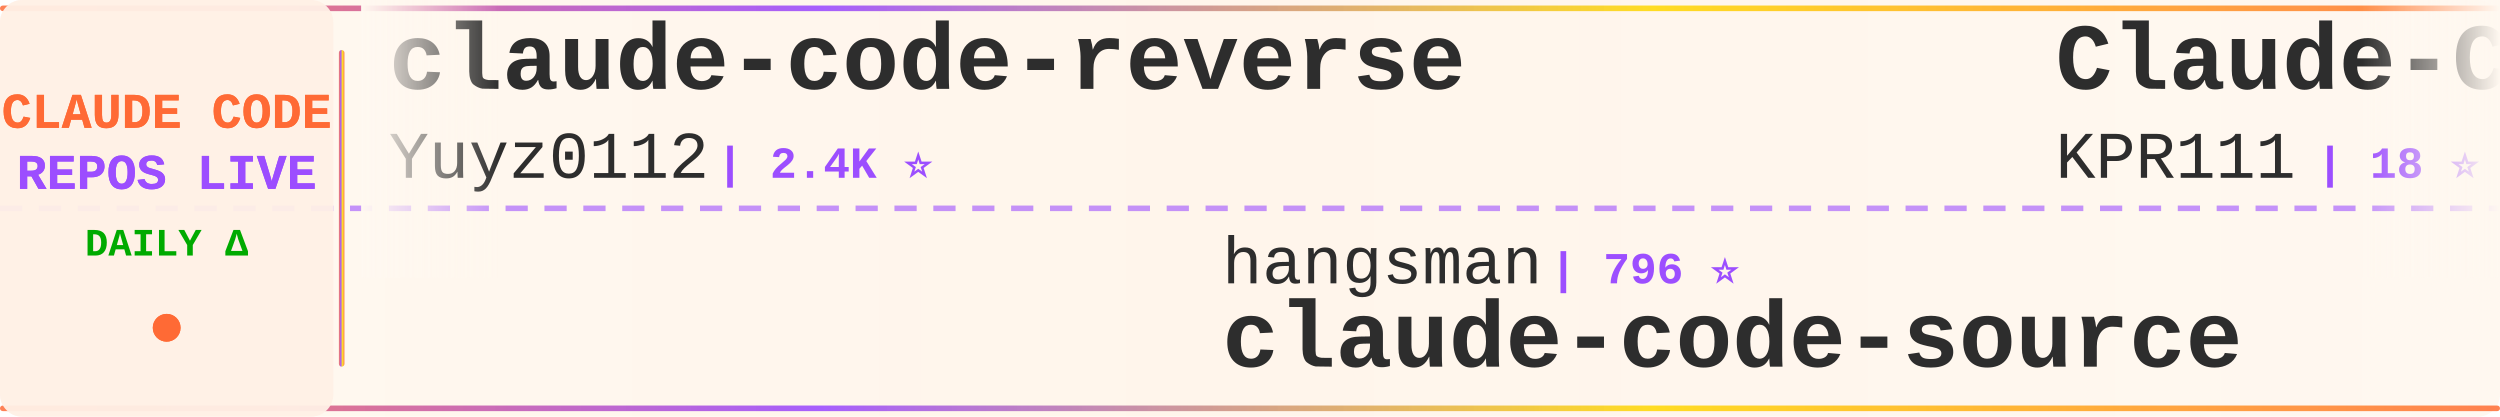
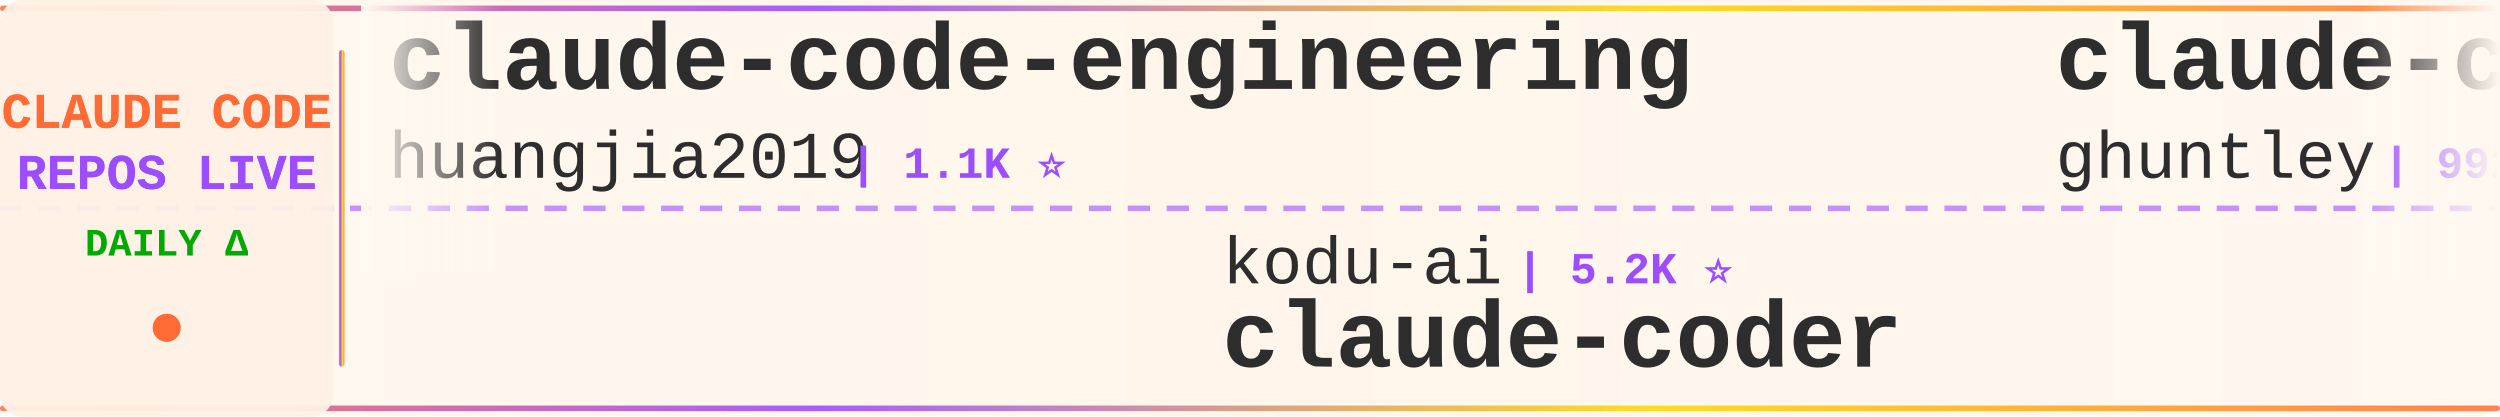
<svg xmlns="http://www.w3.org/2000/svg" width="900" height="150">
  <defs>
    <linearGradient id="tickerBg" x1="0%" y1="0%" x2="100%" y2="0%">
      <stop offset="0%" style="stop-color:#fff8f0;stop-opacity:0.98" />
      <stop offset="50%" style="stop-color:#fff5eb;stop-opacity:1" />
      <stop offset="100%" style="stop-color:#fff8f0;stop-opacity:0.98" />
    </linearGradient>
    <linearGradient id="borderGrad" x1="0%" y1="0%" x2="100%" y2="0%">
      <stop offset="0%" style="stop-color:#FF6B35;stop-opacity:0.85">
        <animate attributeName="stop-opacity" values="0.85;1;0.85" dur="2s" repeatCount="indefinite" />
      </stop>
      <stop offset="33%" style="stop-color:#9C4EFF;stop-opacity:0.9">
        <animate attributeName="stop-opacity" values="0.9;1;0.9" dur="2.2s" repeatCount="indefinite" />
      </stop>
      <stop offset="66%" style="stop-color:#FFD700;stop-opacity:0.85">
        <animate attributeName="stop-opacity" values="0.85;1;0.85" dur="1.8s" repeatCount="indefinite" />
      </stop>
      <stop offset="100%" style="stop-color:#FF6B35;stop-opacity:0.85">
        <animate attributeName="stop-opacity" values="0.85;1;0.85" dur="2s" repeatCount="indefinite" />
      </stop>
    </linearGradient>
    <filter id="textGlow">
      <feGaussianBlur stdDeviation="0.15" result="coloredBlur" />
      <feMerge>
        <feMergeNode in="coloredBlur" />
        <feMergeNode in="SourceGraphic" />
      </feMerge>
    </filter>
    <filter id="metricGlow">
      <feGaussianBlur stdDeviation="0.2" result="coloredBlur" />
      <feMerge>
        <feMergeNode in="coloredBlur" />
        <feMergeNode in="SourceGraphic" />
      </feMerge>
    </filter>
    <linearGradient id="leftFade" x1="0%" y1="0%" x2="100%" y2="0%">
      <stop offset="0%" style="stop-color:#fff8f0;stop-opacity:1" />
      <stop offset="100%" style="stop-color:#fff8f0;stop-opacity:0" />
    </linearGradient>
    <linearGradient id="rightFade" x1="0%" y1="0%" x2="100%" y2="0%">
      <stop offset="0%" style="stop-color:#fff8f0;stop-opacity:0" />
      <stop offset="100%" style="stop-color:#fff8f0;stop-opacity:1" />
    </linearGradient>
  </defs>
  <rect width="900" height="150" fill="url(#tickerBg)" rx="8" />
  <rect x="0" y="2" width="900" height="2" fill="url(#borderGrad)" rx="1" />
  <rect x="0" y="146" width="900" height="2" fill="url(#borderGrad)" rx="1" />
  <line x1="0" y1="75" x2="900" y2="75" stroke="#9C4EFF" stroke-width="2" stroke-dasharray="8 6" opacity="0.6" />
  <rect x="0" y="0" width="120" height="150" fill="#fff0e6" opacity="0.95" rx="8" />
  <text x="60" y="46" font-family="'Courier New', monospace" font-size="18" font-weight="bold" fill="#FF6B35" text-anchor="middle" filter="url(#textGlow)">
    CLAUDE CODE
  </text>
  <text x="60" y="68" font-family="'Courier New', monospace" font-size="18" font-weight="bold" fill="#9C4EFF" text-anchor="middle" filter="url(#textGlow)">
    REPOS LIVE
  </text>
  <text x="60" y="92" font-family="'Courier New', monospace" font-size="14" font-weight="bold" fill="#00aa00" text-anchor="middle">
    DAILY Δ
  </text>
  <circle cx="60" cy="118" r="5" fill="#FF6B35" filter="url(#metricGlow)">
    <animate attributeName="r" values="4;6;4" dur="1.5s" repeatCount="indefinite" />
    <animate attributeName="opacity" values="0.6;1;0.6" dur="1.5s" repeatCount="indefinite" />
  </circle>
  <rect x="122" y="18" width="2" height="114" fill="url(#borderGrad)" rx="1" />
  <clipPath id="tickerClip">
    <rect x="130" y="0" width="770" height="150" />
  </clipPath>
  <g clip-path="url(#tickerClip)">
    <g id="tickerItems">
      <animateTransform attributeName="transform" attributeType="XML" type="translate" from="0 0" to="-3000 0" dur="54s" repeatCount="indefinite" />
      <g transform="translate(0, 0)">
-         <text x="140" y="32" font-family="'Courier New', monospace" font-size="34" font-weight="bold" fill="#2d2d2d">claude-code-reverse</text>
-         <text x="140" y="64" font-family="'Courier New', monospace" font-size="24" font-weight="normal" fill="#2d2d2d" opacity="1.0">Yuyz0112</text>
-         <text x="258" y="64" font-family="'Courier New', monospace" font-size="16" font-weight="bold" fill="#9C4EFF"> | 2.4K ⭐</text>
+         <text x="140" y="32" font-family="'Courier New', monospace" font-size="34" font-weight="bold" fill="#2d2d2d">claude-code-engineering</text>
+         <text x="140" y="64" font-family="'Courier New', monospace" font-size="24" font-weight="normal" fill="#2d2d2d" opacity="1.0">huangjia2019</text>
+         <text x="306" y="64" font-family="'Courier New', monospace" font-size="16" font-weight="bold" fill="#9C4EFF"> | 1.1K ⭐</text>
      </g>
      <g transform="translate(300, 0)">
-         <text x="140" y="102" font-family="'Courier New', monospace" font-size="24" font-weight="normal" fill="#2d2d2d" opacity="1.0">hangsman</text>
-         <text x="258" y="102" font-family="'Courier New', monospace" font-size="16" font-weight="bold" fill="#9C4EFF"> | 796 ⭐</text>
-         <text x="140" y="132" font-family="'Courier New', monospace" font-size="34" font-weight="bold" fill="#2d2d2d">claude-code-source</text>
+         <text x="140" y="102" font-family="'Courier New', monospace" font-size="24" font-weight="normal" fill="#2d2d2d" opacity="1.0">kodu-ai</text>
+         <text x="246" y="102" font-family="'Courier New', monospace" font-size="16" font-weight="bold" fill="#9C4EFF"> | 5.2K ⭐</text>
+         <text x="140" y="132" font-family="'Courier New', monospace" font-size="34" font-weight="bold" fill="#2d2d2d">claude-coder</text>
      </g>
      <g transform="translate(600, 0)">
-         <text x="140" y="32" font-family="'Courier New', monospace" font-size="34" font-weight="bold" fill="#2d2d2d">Claude-Code</text>
-         <text x="140" y="64" font-family="'Courier New', monospace" font-size="24" font-weight="normal" fill="#2d2d2d" opacity="1.0">KPR111</text>
-         <text x="234" y="64" font-family="'Courier New', monospace" font-size="16" font-weight="bold" fill="#9C4EFF"> | 18 ⭐</text>
+         <text x="140" y="32" font-family="'Courier New', monospace" font-size="34" font-weight="bold" fill="#2d2d2d">claude-code-source-code-...</text>
+         <text x="140" y="64" font-family="'Courier New', monospace" font-size="24" font-weight="normal" fill="#2d2d2d" opacity="1.0">ghuntley</text>
+         <text x="258" y="64" font-family="'Courier New', monospace" font-size="16" font-weight="bold" fill="#9C4EFF"> | 992 ⭐</text>
      </g>
      <g transform="translate(900, 0)">
-         <text x="140" y="102" font-family="'Courier New', monospace" font-size="24" font-weight="normal" fill="#2d2d2d" opacity="1.0">ChinaSiro</text>
-         <text x="270" y="102" font-family="'Courier New', monospace" font-size="16" font-weight="bold" fill="#9C4EFF"> | 9.7K ⭐ +1</text>
-         <text x="140" y="132" font-family="'Courier New', monospace" font-size="34" font-weight="bold" fill="#2d2d2d">claude-code-sourcemap</text>
+         <text x="140" y="102" font-family="'Courier New', monospace" font-size="24" font-weight="normal" fill="#2d2d2d" opacity="1.0">guanshan</text>
+         <text x="258" y="102" font-family="'Courier New', monospace" font-size="16" font-weight="bold" fill="#9C4EFF"> | 60 ⭐</text>
+         <text x="140" y="132" font-family="'Courier New', monospace" font-size="34" font-weight="bold" fill="#2d2d2d">ClaudeCode</text>
      </g>
      <g transform="translate(1200, 0)">
-         <text x="140" y="32" font-family="'Courier New', monospace" font-size="34" font-weight="bold" fill="#2d2d2d">claude-code-prompts</text>
-         <text x="140" y="64" font-family="'Courier New', monospace" font-size="24" font-weight="normal" fill="#2d2d2d" opacity="1.0">repowise-dev</text>
-         <text x="306" y="64" font-family="'Courier New', monospace" font-size="16" font-weight="bold" fill="#9C4EFF"> | 1.2K ⭐</text>
+         <text x="140" y="32" font-family="'Courier New', monospace" font-size="34" font-weight="bold" fill="#2d2d2d">arcads-claude-code</text>
+         <text x="140" y="64" font-family="'Courier New', monospace" font-size="24" font-weight="normal" fill="#2d2d2d" opacity="1.0">krusemediallc</text>
+         <text x="318" y="64" font-family="'Courier New', monospace" font-size="16" font-weight="bold" fill="#9C4EFF"> | 1.6K ⭐</text>
      </g>
      <g transform="translate(1500, 0)">
-         <text x="140" y="102" font-family="'Courier New', monospace" font-size="24" font-weight="normal" fill="#2d2d2d" opacity="1.0">affaan-m</text>
-         <text x="258" y="102" font-family="'Courier New', monospace" font-size="16" font-weight="bold" fill="#9C4EFF"> | 270.3K ⭐ +45</text>
-         <text x="140" y="132" font-family="'Courier New', monospace" font-size="34" font-weight="bold" fill="#2d2d2d">ECC</text>
+         <text x="140" y="102" font-family="'Courier New', monospace" font-size="24" font-weight="normal" fill="#2d2d2d" opacity="1.0">SeemSeam</text>
+         <text x="258" y="102" font-family="'Courier New', monospace" font-size="16" font-weight="bold" fill="#9C4EFF"> | 3.5K ⭐ +1</text>
+         <text x="140" y="132" font-family="'Courier New', monospace" font-size="34" font-weight="bold" fill="#2d2d2d">claude_codex_bridge</text>
      </g>
      <g transform="translate(1800, 0)">
-         <text x="140" y="32" font-family="'Courier New', monospace" font-size="34" font-weight="bold" fill="#2d2d2d">ralph-claude-code</text>
-         <text x="140" y="64" font-family="'Courier New', monospace" font-size="24" font-weight="normal" fill="#2d2d2d" opacity="1.0">frankbria</text>
-         <text x="270" y="64" font-family="'Courier New', monospace" font-size="16" font-weight="bold" fill="#9C4EFF"> | 9.6K ⭐</text>
+         <text x="140" y="32" font-family="'Courier New', monospace" font-size="34" font-weight="bold" fill="#2d2d2d">free-claude-code</text>
+         <text x="140" y="64" font-family="'Courier New', monospace" font-size="24" font-weight="normal" fill="#2d2d2d" opacity="1.0">Alishahryar1</text>
+         <text x="306" y="64" font-family="'Courier New', monospace" font-size="16" font-weight="bold" fill="#9C4EFF"> | 56.3K ⭐ +10</text>
      </g>
      <g transform="translate(2100, 0)">
-         <text x="140" y="102" font-family="'Courier New', monospace" font-size="24" font-weight="normal" fill="#2d2d2d" opacity="1.0">nicedreamzapp</text>
-         <text x="318" y="102" font-family="'Courier New', monospace" font-size="16" font-weight="bold" fill="#9C4EFF"> | 3.3K ⭐</text>
-         <text x="140" y="132" font-family="'Courier New', monospace" font-size="34" font-weight="bold" fill="#2d2d2d">claude-code-local</text>
+         <text x="140" y="102" font-family="'Courier New', monospace" font-size="24" font-weight="normal" fill="#2d2d2d" opacity="1.0">rohitg00</text>
+         <text x="258" y="102" font-family="'Courier New', monospace" font-size="16" font-weight="bold" fill="#9C4EFF"> | 2.7K ⭐</text>
+         <text x="140" y="132" font-family="'Courier New', monospace" font-size="34" font-weight="bold" fill="#2d2d2d">awesome-claude-code-tool...</text>
      </g>
      <g transform="translate(2400, 0)">
-         <text x="140" y="32" font-family="'Courier New', monospace" font-size="34" font-weight="bold" fill="#2d2d2d">Auto-claude-code-researc...</text>
-         <text x="140" y="64" font-family="'Courier New', monospace" font-size="24" font-weight="normal" fill="#2d2d2d" opacity="1.0">wanshuiyin</text>
-         <text x="282" y="64" font-family="'Courier New', monospace" font-size="16" font-weight="bold" fill="#9C4EFF"> | 16.9K ⭐ -1</text>
+         <text x="140" y="32" font-family="'Courier New', monospace" font-size="34" font-weight="bold" fill="#2d2d2d">claude-code-router</text>
+         <text x="140" y="64" font-family="'Courier New', monospace" font-size="24" font-weight="normal" fill="#2d2d2d" opacity="1.0">musistudio</text>
+         <text x="282" y="64" font-family="'Courier New', monospace" font-size="16" font-weight="bold" fill="#9C4EFF"> | 37.5K ⭐</text>
      </g>
      <g transform="translate(2700, 0)">
-         <text x="140" y="102" font-family="'Courier New', monospace" font-size="24" font-weight="normal" fill="#2d2d2d" opacity="1.0">VoltAgent</text>
-         <text x="270" y="102" font-family="'Courier New', monospace" font-size="16" font-weight="bold" fill="#9C4EFF"> | 25.4K ⭐ +4</text>
-         <text x="140" y="132" font-family="'Courier New', monospace" font-size="34" font-weight="bold" fill="#2d2d2d">awesome-claude-code-suba...</text>
+         <text x="140" y="102" font-family="'Courier New', monospace" font-size="24" font-weight="normal" fill="#2d2d2d" opacity="1.0">disler</text>
+         <text x="234" y="102" font-family="'Courier New', monospace" font-size="16" font-weight="bold" fill="#9C4EFF"> | 3.9K ⭐</text>
+         <text x="140" y="132" font-family="'Courier New', monospace" font-size="34" font-weight="bold" fill="#2d2d2d">claude-code-hooks-master...</text>
      </g>
      <g transform="translate(3000, 0)">
-         <text x="140" y="32" font-family="'Courier New', monospace" font-size="34" font-weight="bold" fill="#2d2d2d">claude-code-reverse</text>
-         <text x="140" y="64" font-family="'Courier New', monospace" font-size="24" font-weight="normal" fill="#2d2d2d" opacity="1.0">Yuyz0112</text>
-         <text x="258" y="64" font-family="'Courier New', monospace" font-size="16" font-weight="bold" fill="#9C4EFF"> | 2.4K ⭐</text>
+         <text x="140" y="32" font-family="'Courier New', monospace" font-size="34" font-weight="bold" fill="#2d2d2d">claude-code-engineering</text>
+         <text x="140" y="64" font-family="'Courier New', monospace" font-size="24" font-weight="normal" fill="#2d2d2d" opacity="1.0">huangjia2019</text>
+         <text x="306" y="64" font-family="'Courier New', monospace" font-size="16" font-weight="bold" fill="#9C4EFF"> | 1.1K ⭐</text>
      </g>
      <g transform="translate(3300, 0)">
-         <text x="140" y="102" font-family="'Courier New', monospace" font-size="24" font-weight="normal" fill="#2d2d2d" opacity="1.0">hangsman</text>
-         <text x="258" y="102" font-family="'Courier New', monospace" font-size="16" font-weight="bold" fill="#9C4EFF"> | 796 ⭐</text>
-         <text x="140" y="132" font-family="'Courier New', monospace" font-size="34" font-weight="bold" fill="#2d2d2d">claude-code-source</text>
+         <text x="140" y="102" font-family="'Courier New', monospace" font-size="24" font-weight="normal" fill="#2d2d2d" opacity="1.0">kodu-ai</text>
+         <text x="246" y="102" font-family="'Courier New', monospace" font-size="16" font-weight="bold" fill="#9C4EFF"> | 5.2K ⭐</text>
+         <text x="140" y="132" font-family="'Courier New', monospace" font-size="34" font-weight="bold" fill="#2d2d2d">claude-coder</text>
      </g>
      <g transform="translate(3600, 0)">
-         <text x="140" y="32" font-family="'Courier New', monospace" font-size="34" font-weight="bold" fill="#2d2d2d">Claude-Code</text>
-         <text x="140" y="64" font-family="'Courier New', monospace" font-size="24" font-weight="normal" fill="#2d2d2d" opacity="1.0">KPR111</text>
-         <text x="234" y="64" font-family="'Courier New', monospace" font-size="16" font-weight="bold" fill="#9C4EFF"> | 18 ⭐</text>
+         <text x="140" y="32" font-family="'Courier New', monospace" font-size="34" font-weight="bold" fill="#2d2d2d">claude-code-source-code-...</text>
+         <text x="140" y="64" font-family="'Courier New', monospace" font-size="24" font-weight="normal" fill="#2d2d2d" opacity="1.0">ghuntley</text>
+         <text x="258" y="64" font-family="'Courier New', monospace" font-size="16" font-weight="bold" fill="#9C4EFF"> | 992 ⭐</text>
      </g>
      <g transform="translate(3900, 0)">
-         <text x="140" y="102" font-family="'Courier New', monospace" font-size="24" font-weight="normal" fill="#2d2d2d" opacity="1.0">ChinaSiro</text>
-         <text x="270" y="102" font-family="'Courier New', monospace" font-size="16" font-weight="bold" fill="#9C4EFF"> | 9.7K ⭐ +1</text>
-         <text x="140" y="132" font-family="'Courier New', monospace" font-size="34" font-weight="bold" fill="#2d2d2d">claude-code-sourcemap</text>
+         <text x="140" y="102" font-family="'Courier New', monospace" font-size="24" font-weight="normal" fill="#2d2d2d" opacity="1.0">guanshan</text>
+         <text x="258" y="102" font-family="'Courier New', monospace" font-size="16" font-weight="bold" fill="#9C4EFF"> | 60 ⭐</text>
+         <text x="140" y="132" font-family="'Courier New', monospace" font-size="34" font-weight="bold" fill="#2d2d2d">ClaudeCode</text>
      </g>
    </g>
  </g>
  <rect x="130" y="0" width="50" height="100" fill="url(#leftFade)" />
  <rect x="850" y="0" width="50" height="100" fill="url(#rightFade)" />
</svg>
